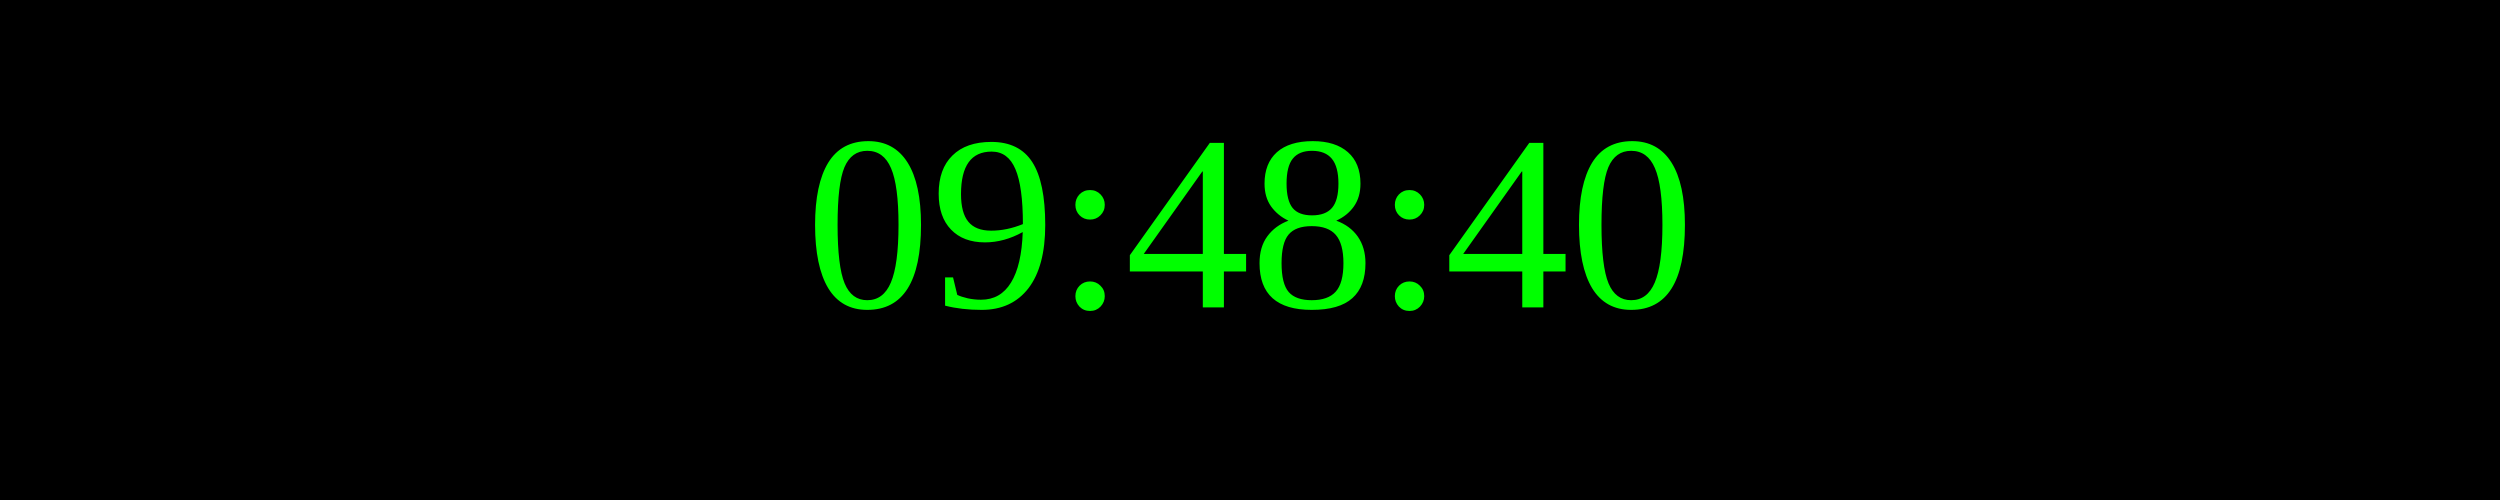
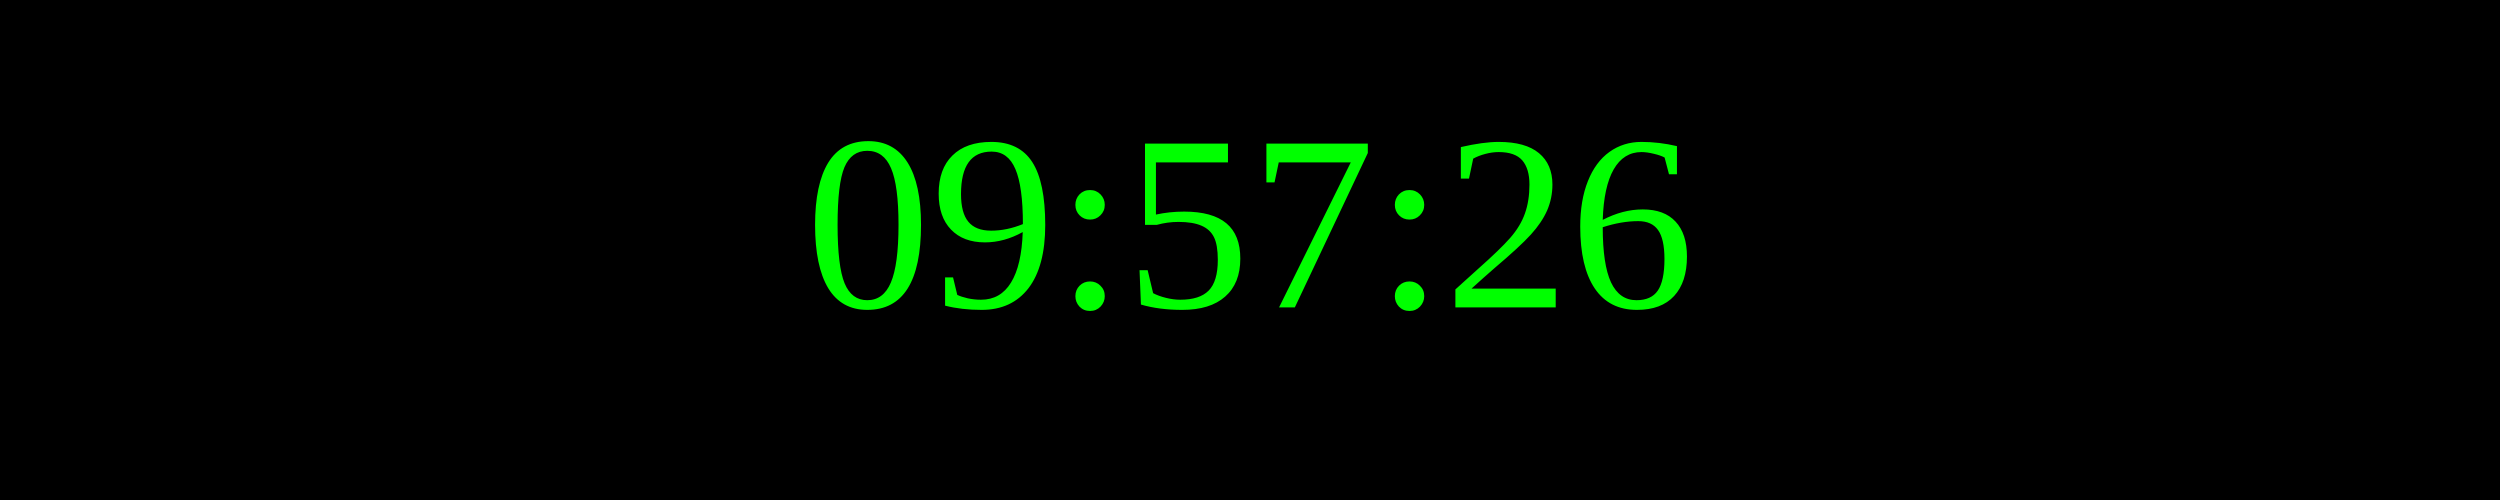
<svg xmlns="http://www.w3.org/2000/svg" width="250" height="50">
  <rect width="100%" height="100%" fill="black" />
  <text x="50%" y="50%" font-size="25" fill="lime" text-anchor="middle" dominant-baseline="middle">
- 09:48:40
+ 09:57:26
</text>
</svg>
